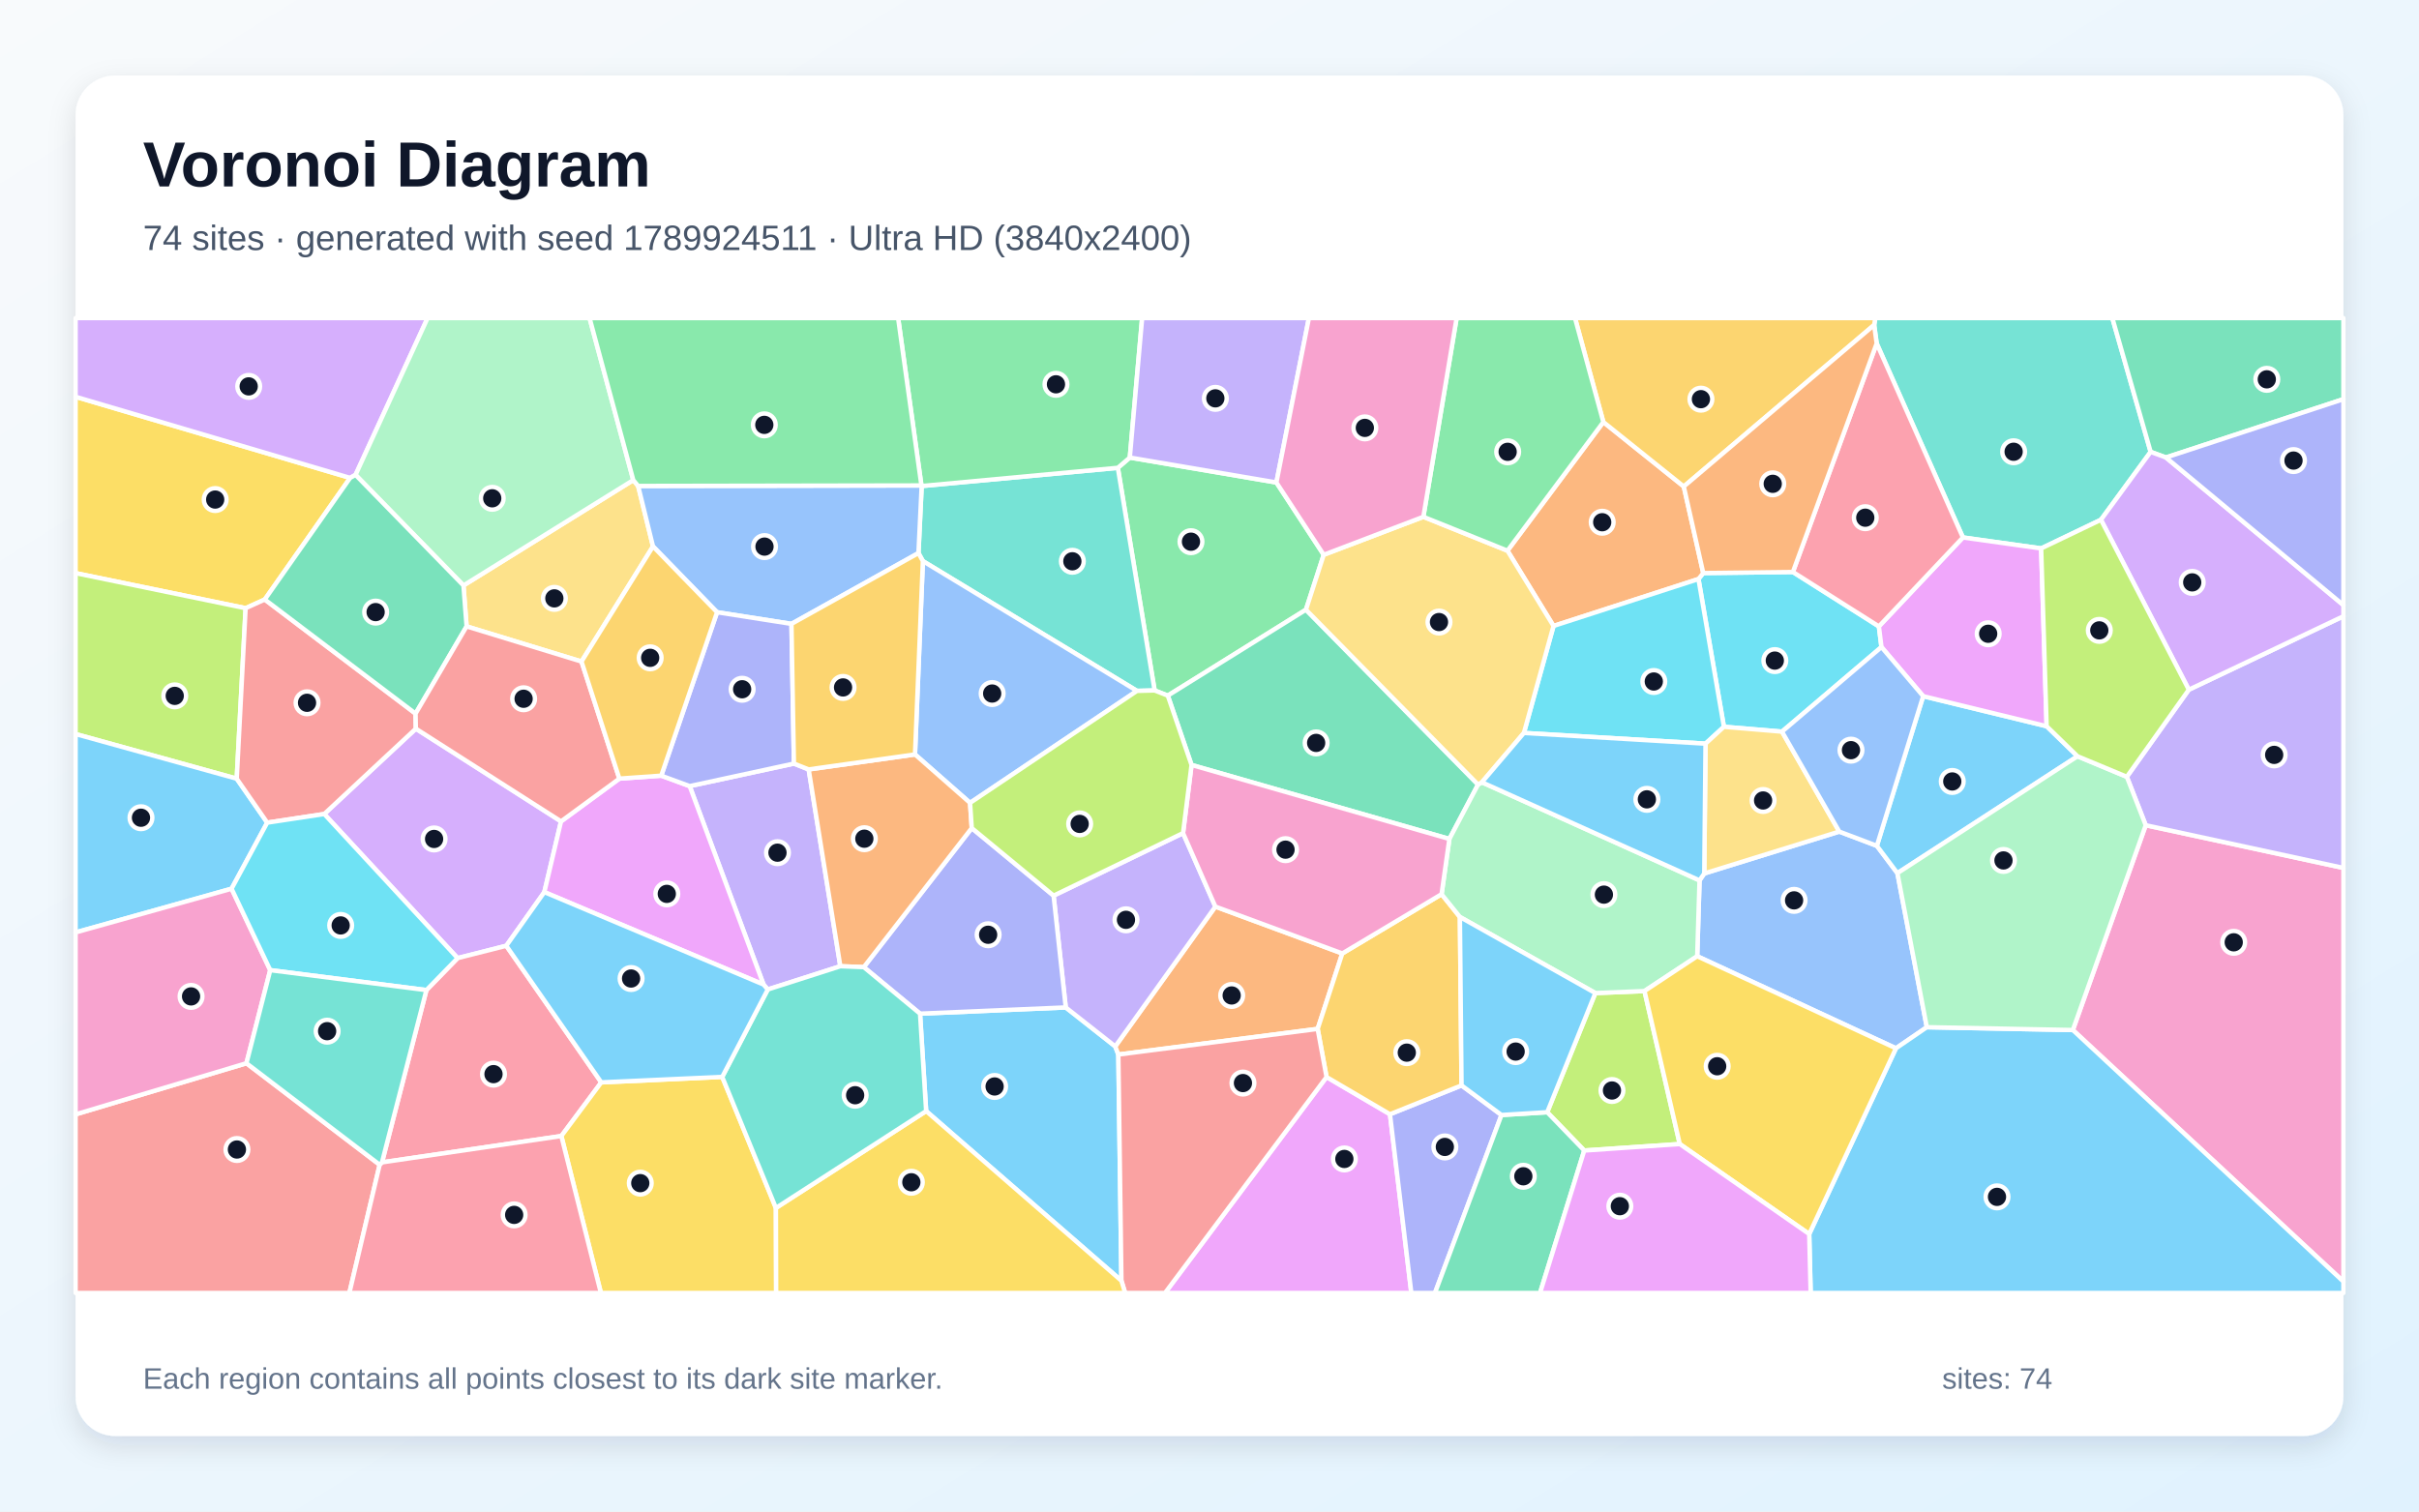
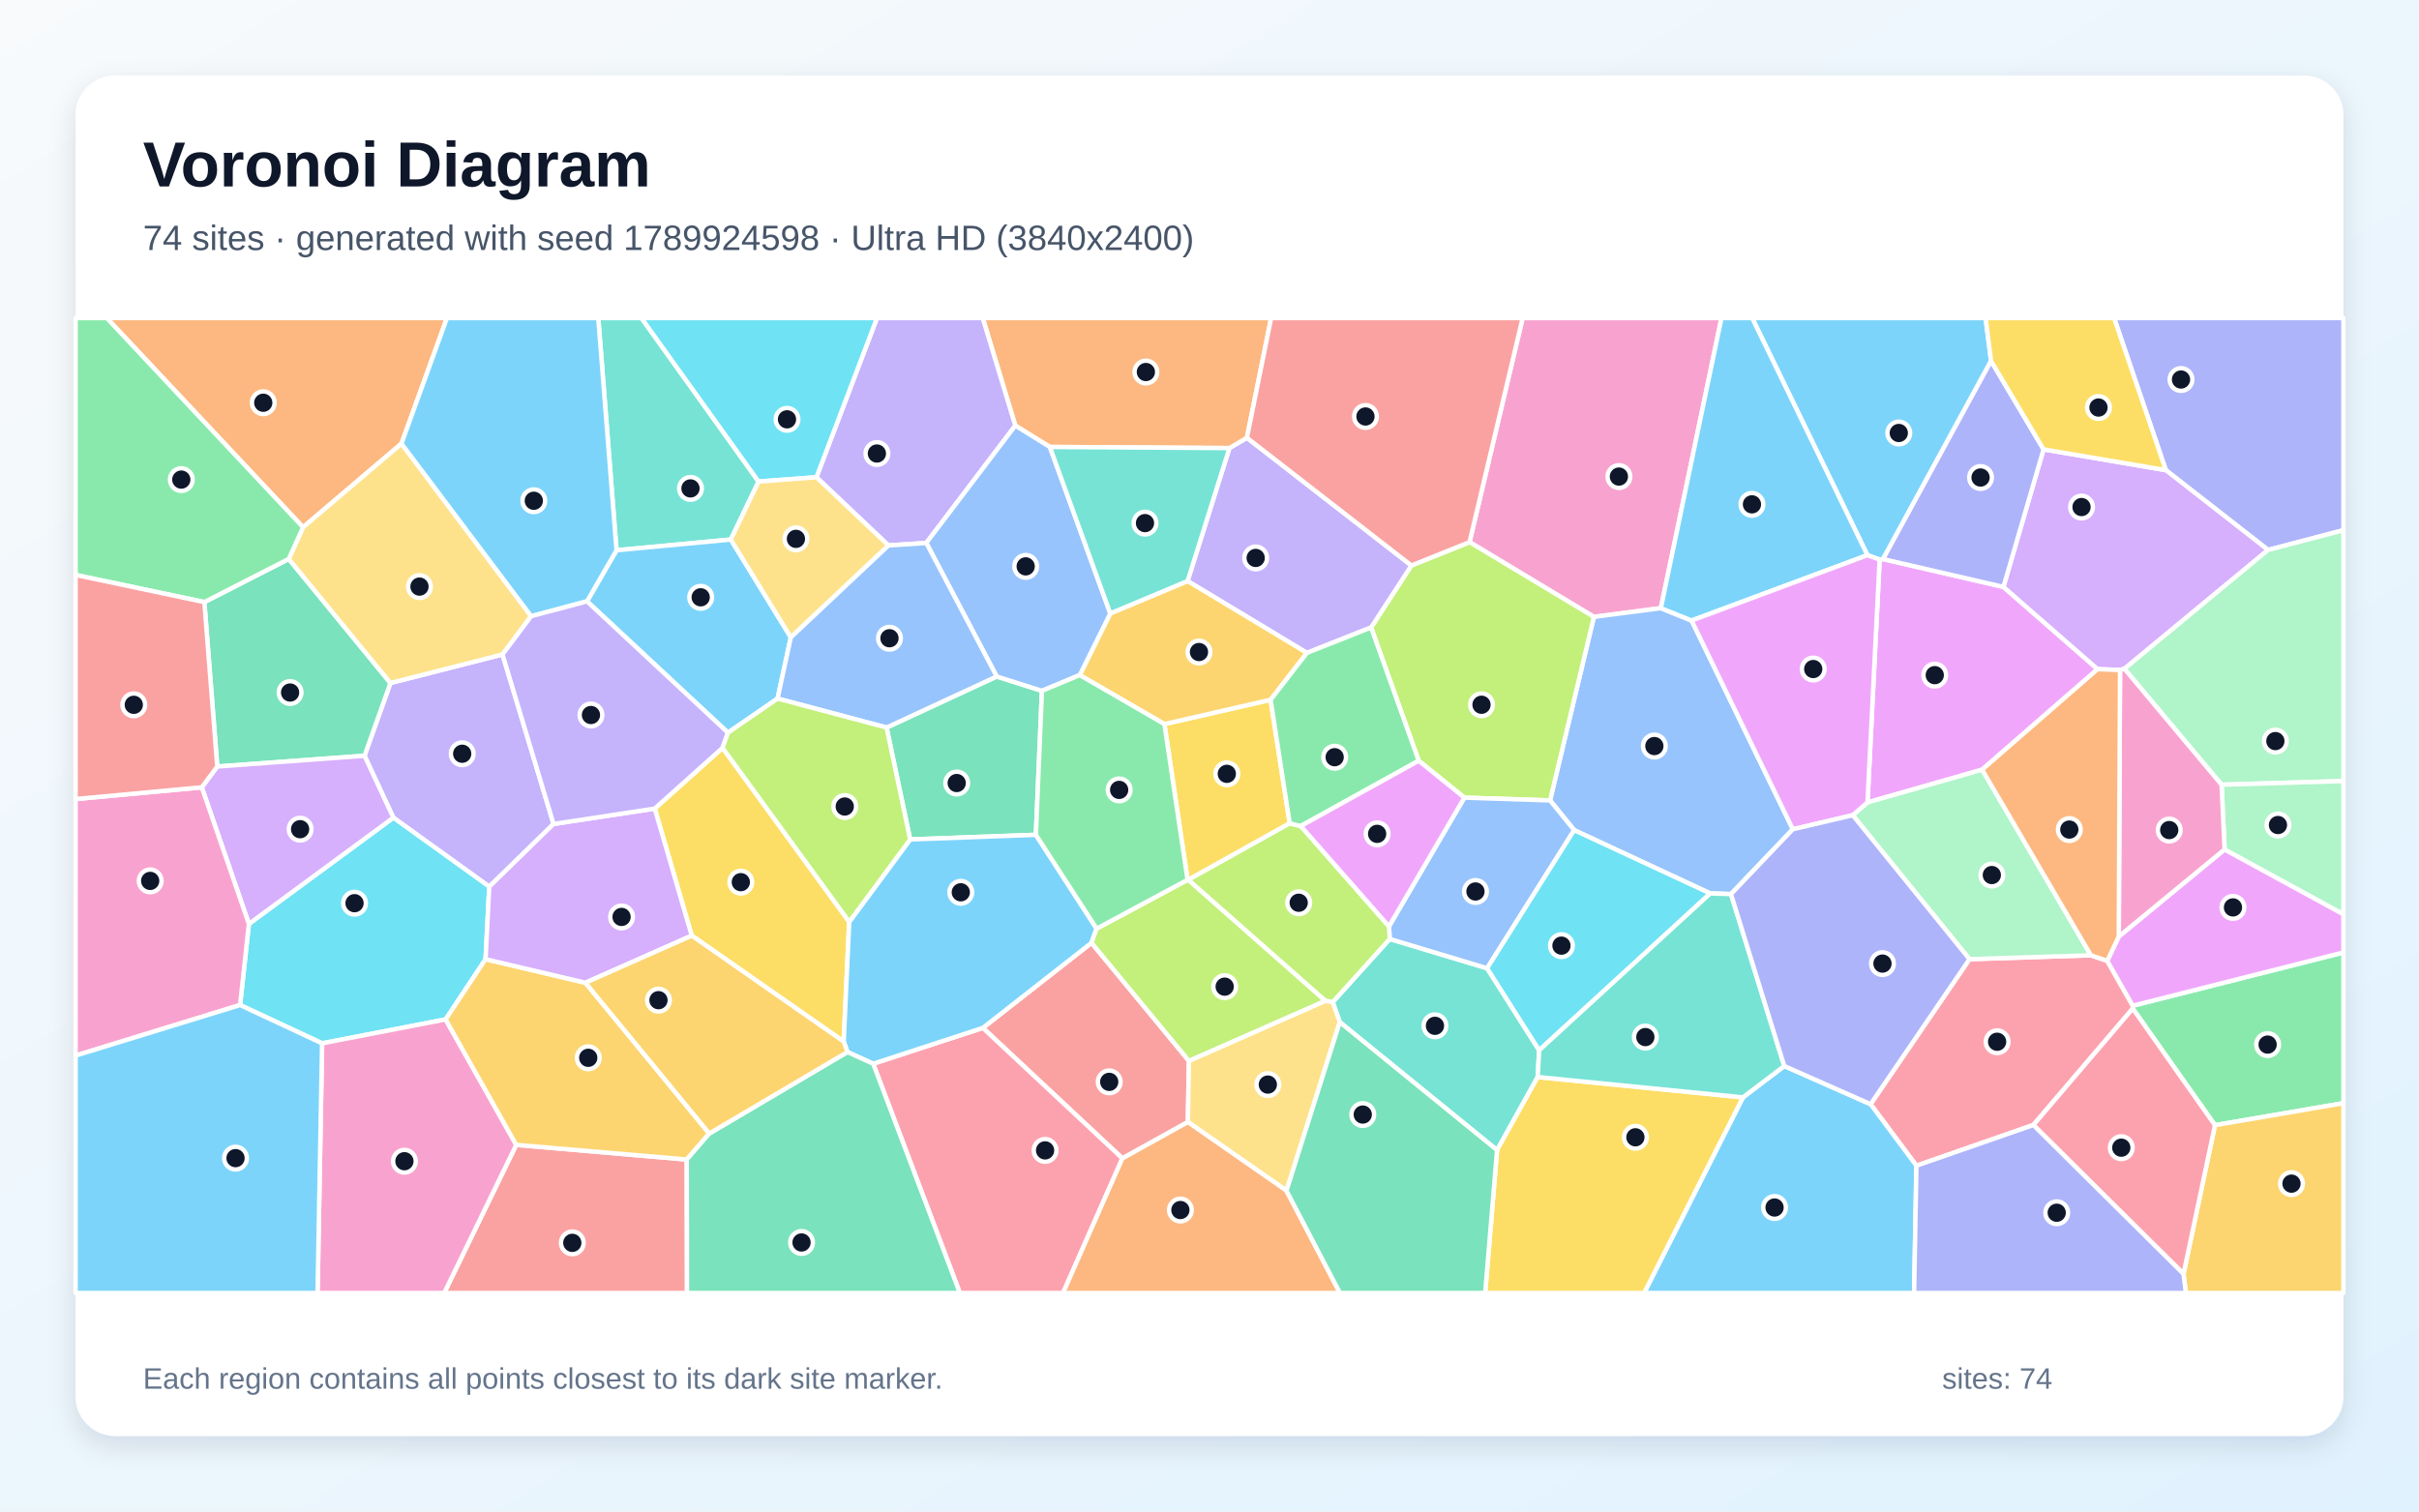
<svg xmlns="http://www.w3.org/2000/svg" width="3840" height="2400" viewBox="0 0 3840 2400" role="img" aria-labelledby="title description">
  <defs>
    <linearGradient id="background" x1="0" y1="0" x2="1" y2="1">
      <stop stop-color="#F8FAFC" />
      <stop offset="1" stop-color="#E0F2FE" />
    </linearGradient>
    <filter id="shadow" x="-5%" y="-5%" width="110%" height="110%">
      <feDropShadow dx="0" dy="15" stdDeviation="22" flood-color="#0F172A" flood-opacity=".12" />
    </filter>
  </defs>
  <rect width="3840" height="2400" fill="url(#background)" />
  <rect x="120" y="120" width="3600" height="2160" rx="63" fill="#FFFFFF" filter="url(#shadow)" />
  <g font-family="Arial, sans-serif">
    <text x="227" y="296" font-size="101" font-weight="700" fill="#0F172A">Voronoi Diagram</text>
-     <text x="227" y="397" font-size="56" fill="#475569">74 sites · generated with seed 1789924511 · Ultra HD (3840x2400)</text>
+     <text x="227" y="397" font-size="56" fill="#475569">74 sites · generated with seed 1789924598 · Ultra HD (3840x2400)</text>
  </g>
  <g stroke="#FFFFFF" stroke-width="7" stroke-linejoin="round">
-     <polygon points="1470.2,1764.2 1460.5,1609.5 1691.8,1599.6 1770.4,1661.5 1775.3,1674.4 1780.2,2033.6" fill="#38BDF8" fill-opacity="0.65" />
-     <polygon points="1218.8,1571.1 1212.1,1563.3 1094.8,1248.2 1260.3,1212.4 1283.7,1221.7 1334.0,1534.2" fill="#A78BFA" fill-opacity="0.65" />
-     <polygon points="3290.5,1635.5 3406.2,1310.3 3720.0,1378.1 3720.0,2034.9" fill="#F472B6" fill-opacity="0.65" />
-     <polygon points="1929.3,1439.5 2130.8,1513.9 2091.7,1633.7 1775.3,1674.4 1770.4,1661.5" fill="#FB923C" fill-opacity="0.65" />
-     <polygon points="555.8,758.8 420.3,951.9 389.9,965.7 120.0,910.0 120.0,630.0" fill="#FACC15" fill-opacity="0.65" />
-     <polygon points="2026.2,766.1 2101.3,880.9 2073.1,968.1 1853.8,1104.5 1832.9,1096.3 1774.5,742.8 1793.5,726.5" fill="#4ADE80" fill-opacity="0.65" />
-     <polygon points="1804.9,1097.0 1465.0,890.9 1458.0,878.2 1463.1,771.7 1774.5,742.8 1832.9,1096.3" fill="#2DD4BF" fill-opacity="0.65" />
-     <polygon points="3058.7,1631.0 3009.7,1664.5 2694.2,1518.3 2697.9,1397.9 2705.4,1386.9 2919.7,1320.4 2979.4,1343.0 3012.0,1386.4" fill="#60A5FA" fill-opacity="0.65" />
-     <polygon points="2105.8,1710.1 2206.5,1769.2 2240.4,2053.0 1849.3,2053.0" fill="#E879F9" fill-opacity="0.65" />
-     <polygon points="2346.3,1245.7 2300.8,1332.1 1891.5,1214.6 1853.8,1104.5 2073.1,968.1" fill="#34D399" fill-opacity="0.65" />
-     <polygon points="120.0,1769.4 391.2,1688.2 602.7,1849.4 554.6,2053.0 120.0,2053.0" fill="#F87171" fill-opacity="0.65" />
-     <polygon points="2206.5,1769.2 2320.1,1723.4 2383.5,1770.4 2277.9,2053.0 2240.4,2053.0" fill="#818CF8" fill-opacity="0.65" />
-     <polygon points="2288.4,1419.8 2317.5,1456.0 2320.1,1723.4 2206.5,1769.2 2105.8,1710.1 2091.7,1633.7 2130.8,1513.9" fill="#FBBF24" fill-opacity="0.65" />
-     <polygon points="2666.5,1816.5 2514.9,1826.8 2456.1,1766.0 2532.5,1576.8 2610.5,1573.6" fill="#A3E635" fill-opacity="0.65" />
-     <polygon points="890.6,1304.2 864.1,1416.5 803.7,1501.7 726.4,1521.3 514.7,1292.5 660.1,1157.0" fill="#C084FC" fill-opacity="0.65" />
-     <polygon points="606.4,1845.6 676.9,1572.1 726.4,1521.3 803.7,1501.7 954.5,1718.6 891.1,1803.8" fill="#FB7185" fill-opacity="0.65" />
-     <polygon points="2846.1,908.2 2982.6,994.6 2986.7,1027.4 2828.8,1161.7 2736.6,1154.0 2696.2,919.4 2703.8,909.9" fill="#22D3EE" fill-opacity="0.65" />
-     <polygon points="2610.5,1573.6 2532.5,1576.8 2317.5,1456.0 2288.4,1419.8 2300.8,1332.1 2346.3,1245.7 2352.4,1242.1 2697.9,1397.9 2694.2,1518.3" fill="#86EFAC" fill-opacity="0.65" />
-     <polygon points="923.1,1050.4 740.7,994.6 735.7,929.6 1005.3,762.3 1013.0,771.6 1036.6,867.6" fill="#FCD34D" fill-opacity="0.65" />
-     <polygon points="3297.9,1200.8 3012.0,1386.4 2979.4,1343.0 3052.9,1105.4 3248.9,1153.1" fill="#38BDF8" fill-opacity="0.65" />
-     <polygon points="2872.0,1959.4 3009.7,1664.5 3058.7,1631.0 3290.5,1635.5 3720.0,2034.9 3720.0,2053.0 2874.3,2053.0" fill="#38BDF8" fill-opacity="0.65" />
-     <polygon points="1672.5,1422.1 1878.0,1322.8 1929.3,1439.5 1770.4,1661.5 1691.8,1599.6" fill="#A78BFA" fill-opacity="0.65" />
-     <polygon points="1878.0,1322.8 1891.5,1214.6 2300.8,1332.1 2288.4,1419.8 2130.8,1513.9 1929.3,1439.5" fill="#F472B6" fill-opacity="0.65" />
-     <polygon points="2545.2,670.1 2672.9,772.5 2703.8,909.9 2696.2,919.4 2466.1,993.9 2393.0,874.4" fill="#FB923C" fill-opacity="0.65" />
-     <polygon points="891.1,1803.8 954.5,1718.6 1146.5,1709.9 1231.7,1918.0 1232.1,2053.0 953.9,2053.0" fill="#FACC15" fill-opacity="0.65" />
-     <polygon points="1793.5,726.5 1774.5,742.8 1463.1,771.7 1462.7,770.8 1425.7,505.0 1813.1,505.0" fill="#4ADE80" fill-opacity="0.65" />
-     <polygon points="3414.0,717.5 3335.1,825.3 3240.2,870.8 3116.0,853.4 2979.1,545.3 2975.1,516.0 2977.0,505.0 3353.2,505.0" fill="#2DD4BF" fill-opacity="0.65" />
-     <polygon points="1465.0,890.9 1804.9,1097.0 1539.9,1274.8 1452.5,1197.9" fill="#60A5FA" fill-opacity="0.65" />
-     <polygon points="864.1,1416.5 890.6,1304.2 983.2,1236.3 1049.7,1231.6 1094.8,1248.2 1212.1,1563.3" fill="#E879F9" fill-opacity="0.65" />
-     <polygon points="2383.5,1770.4 2456.1,1766.0 2514.9,1826.8 2444.7,2053.0 2277.9,2053.0" fill="#34D399" fill-opacity="0.65" />
-     <polygon points="1780.2,2033.6 1775.3,1674.4 2091.7,1633.7 2105.8,1710.1 1849.3,2053.0 1786.1,2053.0" fill="#F87171" fill-opacity="0.65" />
-     <polygon points="1371.2,1535.6 1542.6,1314.8 1672.5,1422.1 1691.8,1599.6 1460.5,1609.5" fill="#818CF8" fill-opacity="0.65" />
-     <polygon points="2975.1,516.0 2672.9,772.5 2545.2,670.1 2500.2,505.0 2977.0,505.0" fill="#FBBF24" fill-opacity="0.65" />
-     <polygon points="375.8,1236.4 120.0,1165.5 120.0,910.0 389.9,965.7" fill="#A3E635" fill-opacity="0.65" />
-     <polygon points="564.4,754.0 555.8,758.8 120.0,630.0 120.0,505.0 678.8,505.0" fill="#C084FC" fill-opacity="0.65" />
-     <polygon points="602.7,1849.4 606.4,1845.6 891.1,1803.8 953.9,2053.0 554.6,2053.0" fill="#FB7185" fill-opacity="0.65" />
-     <polygon points="2419.1,1163.8 2466.1,993.9 2696.2,919.4 2736.6,1154.0 2707.4,1180.8" fill="#22D3EE" fill-opacity="0.65" />
-     <polygon points="1005.3,762.3 735.7,929.6 564.4,754.0 678.8,505.0 935.9,505.0" fill="#86EFAC" fill-opacity="0.65" />
-     <polygon points="2259.5,820.6 2393.0,874.4 2466.1,993.9 2419.1,1163.8 2352.4,1242.1 2346.3,1245.7 2073.1,968.1 2101.3,880.9" fill="#FCD34D" fill-opacity="0.65" />
-     <polygon points="375.8,1236.4 424.2,1306.2 367.6,1411.1 120.0,1480.5 120.0,1165.5" fill="#38BDF8" fill-opacity="0.65" />
-     <polygon points="2532.5,1576.8 2456.1,1766.0 2383.5,1770.4 2320.1,1723.4 2317.5,1456.0" fill="#38BDF8" fill-opacity="0.65" />
-     <polygon points="3406.2,1310.3 3376.2,1233.4 3474.6,1095.1 3720.0,978.5 3720.0,1378.1" fill="#A78BFA" fill-opacity="0.65" />
-     <polygon points="367.6,1411.1 429.0,1540.4 391.2,1688.2 120.0,1769.4 120.0,1480.5" fill="#F472B6" fill-opacity="0.65" />
-     <polygon points="1542.6,1314.8 1371.2,1535.6 1334.0,1534.2 1283.7,1221.7 1452.5,1197.9 1539.9,1274.8" fill="#FB923C" fill-opacity="0.65" />
-     <polygon points="1231.7,1918.0 1470.2,1764.2 1780.2,2033.6 1786.1,2053.0 1232.1,2053.0" fill="#FACC15" fill-opacity="0.65" />
-     <polygon points="2545.2,670.1 2393.0,874.4 2259.5,820.6 2312.3,505.0 2500.2,505.0" fill="#4ADE80" fill-opacity="0.65" />
-     <polygon points="1231.7,1918.0 1146.5,1709.9 1218.8,1571.1 1334.0,1534.2 1371.2,1535.6 1460.5,1609.5 1470.2,1764.2" fill="#2DD4BF" fill-opacity="0.65" />
-     <polygon points="1462.7,770.8 1463.1,771.7 1458.0,878.2 1256.4,990.6 1138.3,972.1 1036.6,867.6 1013.0,771.6" fill="#60A5FA" fill-opacity="0.65" />
-     <polygon points="3248.9,1153.1 3052.9,1105.4 2986.7,1027.4 2982.6,994.6 3116.0,853.4 3240.2,870.8" fill="#E879F9" fill-opacity="0.65" />
-     <polygon points="3438.3,726.4 3414.0,717.5 3353.2,505.0 3720.0,505.0 3720.0,633.8" fill="#34D399" fill-opacity="0.65" />
-     <polygon points="659.7,1133.1 660.1,1157.0 514.7,1292.5 424.2,1306.2 375.8,1236.4 389.9,965.7 420.3,951.9" fill="#F87171" fill-opacity="0.65" />
-     <polygon points="1049.7,1231.6 1138.3,972.1 1256.4,990.6 1260.3,1212.4 1094.8,1248.2" fill="#818CF8" fill-opacity="0.65" />
-     <polygon points="1256.4,990.6 1458.0,878.2 1465.0,890.9 1452.5,1197.9 1283.7,1221.7 1260.3,1212.4" fill="#FBBF24" fill-opacity="0.65" />
-     <polygon points="1542.6,1314.8 1539.9,1274.8 1804.9,1097.0 1832.9,1096.3 1853.8,1104.5 1891.5,1214.6 1878.0,1322.8 1672.5,1422.1" fill="#A3E635" fill-opacity="0.65" />
-     <polygon points="3474.6,1095.1 3335.1,825.3 3414.0,717.5 3438.3,726.4 3720.0,960.8 3720.0,978.5" fill="#C084FC" fill-opacity="0.65" />
-     <polygon points="2979.1,545.3 3116.0,853.4 2982.6,994.6 2846.1,908.2" fill="#FB7185" fill-opacity="0.65" />
-     <polygon points="676.9,1572.1 429.0,1540.4 367.6,1411.1 424.2,1306.2 514.7,1292.5 726.4,1521.3" fill="#22D3EE" fill-opacity="0.65" />
-     <polygon points="3058.7,1631.0 3012.0,1386.4 3297.9,1200.8 3376.2,1233.4 3406.2,1310.3 3290.5,1635.5" fill="#86EFAC" fill-opacity="0.65" />
-     <polygon points="2919.7,1320.4 2705.4,1386.9 2707.4,1180.8 2736.6,1154.0 2828.8,1161.7" fill="#FCD34D" fill-opacity="0.65" />
-     <polygon points="1146.5,1709.9 954.5,1718.6 803.7,1501.7 864.1,1416.5 1212.1,1563.3 1218.8,1571.1" fill="#38BDF8" fill-opacity="0.65" />
-     <polygon points="2419.1,1163.8 2707.4,1180.8 2705.4,1386.9 2697.9,1397.9 2352.4,1242.1" fill="#38BDF8" fill-opacity="0.65" />
-     <polygon points="2026.2,766.1 1793.5,726.5 1813.1,505.0 2077.8,505.0" fill="#A78BFA" fill-opacity="0.65" />
-     <polygon points="2259.5,820.6 2101.3,880.9 2026.2,766.1 2077.8,505.0 2312.3,505.0" fill="#F472B6" fill-opacity="0.65" />
-     <polygon points="2975.1,516.0 2979.1,545.3 2846.1,908.2 2703.8,909.9 2672.9,772.5" fill="#FB923C" fill-opacity="0.65" />
-     <polygon points="2666.5,1816.5 2610.5,1573.6 2694.2,1518.3 3009.7,1664.5 2872.0,1959.4" fill="#FACC15" fill-opacity="0.65" />
-     <polygon points="1462.7,770.8 1013.0,771.6 1005.3,762.3 935.9,505.0 1425.7,505.0" fill="#4ADE80" fill-opacity="0.65" />
-     <polygon points="676.9,1572.1 606.4,1845.6 602.7,1849.4 391.2,1688.2 429.0,1540.4" fill="#2DD4BF" fill-opacity="0.65" />
-     <polygon points="3052.9,1105.4 2979.4,1343.0 2919.7,1320.4 2828.8,1161.7 2986.7,1027.4" fill="#60A5FA" fill-opacity="0.65" />
-     <polygon points="2514.9,1826.8 2666.5,1816.5 2872.0,1959.4 2874.3,2053.0 2444.7,2053.0" fill="#E879F9" fill-opacity="0.65" />
-     <polygon points="564.4,754.0 735.7,929.6 740.7,994.6 659.7,1133.1 420.3,951.9 555.8,758.8" fill="#34D399" fill-opacity="0.65" />
-     <polygon points="983.2,1236.3 890.6,1304.2 660.1,1157.0 659.7,1133.1 740.7,994.6 923.1,1050.4" fill="#F87171" fill-opacity="0.65" />
-     <polygon points="3438.3,726.4 3720.0,633.8 3720.0,960.8" fill="#818CF8" fill-opacity="0.65" />
-     <polygon points="923.1,1050.4 1036.6,867.6 1138.3,972.1 1049.7,1231.6 983.2,1236.3" fill="#FBBF24" fill-opacity="0.65" />
-     <polygon points="3474.6,1095.1 3376.2,1233.4 3297.9,1200.8 3248.9,1153.1 3240.2,870.8 3335.1,825.3" fill="#A3E635" fill-opacity="0.65" />
+     <polygon points="3160.7,573.1 2989.2,887.7 2983.8,888.5 2964.4,881.5 2781.5,505.0 3152.0,505.0" fill="#38BDF8" fill-opacity="0.65" />
+     <polygon points="878.7,1308.3 776.7,1407.9 624.4,1298.3 578.6,1200.0 619.8,1084.5 797.7,1039.1" fill="#A78BFA" fill-opacity="0.65" />
+     <polygon points="2636.5,965.6 2530.2,979.5 2332.8,860.8 2417.1,505.0 2732.7,505.0" fill="#F472B6" fill-opacity="0.65" />
+     <polygon points="637.3,704.4 481.1,837.2 169.5,505.0 709.5,505.0" fill="#FB923C" fill-opacity="0.65" />
+     <polygon points="1348.1,1463.7 1339.3,1653.8 1098.1,1485.6 1039.3,1283.9 1147.0,1187.4" fill="#FACC15" fill-opacity="0.65" />
+     <polygon points="3516.1,1786.6 3385.6,1601.4 3385.6,1596.9 3720.0,1512.3 3720.0,1751.6" fill="#4ADE80" fill-opacity="0.65" />
+     <polygon points="2441.0,1710.1 2376.5,1826.2 2126.8,1623.0 2115.6,1591.1 2206.1,1490.9 2360.7,1537.4 2443.3,1667.6" fill="#2DD4BF" fill-opacity="0.65" />
+     <polygon points="2846.0,1316.7 2747.8,1419.6 2714.9,1418.6 2498.9,1318.1 2460.6,1270.9 2530.2,979.5 2636.5,965.6 2685.3,985.3" fill="#60A5FA" fill-opacity="0.65" />
+     <polygon points="3146.5,1222.1 2964.5,1274.1 2983.8,888.5 2989.2,887.7 3180.3,931.9 3329.8,1062.5" fill="#E879F9" fill-opacity="0.65" />
+     <polygon points="344.9,1217.1 324.4,956.0 458.4,887.5 619.8,1084.5 578.6,1200.0" fill="#34D399" fill-opacity="0.65" />
+     <polygon points="819.5,1817.8 1090.2,1841.1 1090.6,2053.0 705.1,2053.0" fill="#F87171" fill-opacity="0.65" />
+     <polygon points="3600.4,873.2 3438.1,746.5 3356.0,505.0 3720.0,505.0 3720.0,841.9" fill="#818CF8" fill-opacity="0.65" />
+     <polygon points="3466.2,2022.8 3516.1,1786.6 3720.0,1751.6 3720.0,2053.0 3469.9,2053.0" fill="#FBBF24" fill-opacity="0.65" />
+     <polygon points="2460.6,1270.9 2324.6,1266.5 2252.1,1207.9 2176.5,996.3 2240.5,897.9 2332.8,860.8 2530.2,979.5" fill="#A3E635" fill-opacity="0.65" />
+     <polygon points="3372.4,1061.9 3365.4,1063.8 3329.8,1062.5 3180.3,931.9 3244.0,713.5 3438.1,746.5 3600.4,873.2" fill="#C084FC" fill-opacity="0.65" />
+     <polygon points="3227.8,1786.3 3042.2,1850.9 2969.4,1753.2 3126.4,1523.0 3319.2,1516.8 3345.1,1525.6 3385.6,1596.9 3385.6,1601.4" fill="#FB7185" fill-opacity="0.65" />
+     <polygon points="770.8,1523.0 707.4,1618.6 511.3,1656.6 381.1,1595.8 395.1,1467.0 624.4,1298.3 776.7,1407.9" fill="#22D3EE" fill-opacity="0.65" />
+     <polygon points="3319.2,1516.8 3126.4,1523.0 2941.1,1294.4 2964.5,1274.1 3146.5,1222.1" fill="#86EFAC" fill-opacity="0.65" />
+     <polygon points="843.2,978.4 797.7,1039.1 619.8,1084.5 458.4,887.5 481.1,837.2 637.3,704.4" fill="#FCD34D" fill-opacity="0.65" />
+     <polygon points="2766.8,1742.4 2832.4,1692.6 2969.4,1753.2 3042.2,1850.9 3038.5,2053.0 2609.9,2053.0" fill="#38BDF8" fill-opacity="0.65" />
+     <polygon points="2685.3,985.3 2636.5,965.6 2732.7,505.0 2781.5,505.0 2964.4,881.5" fill="#38BDF8" fill-opacity="0.65" />
+     <polygon points="2240.5,897.9 2176.5,996.3 2074.6,1036.7 1885.2,922.6 1951.6,711.5 1979.4,695.1" fill="#A78BFA" fill-opacity="0.65" />
+     <polygon points="511.3,1656.6 707.4,1618.6 819.5,1817.8 705.1,2053.0 504.1,2053.0" fill="#F472B6" fill-opacity="0.65" />
+     <polygon points="1979.4,695.1 1951.6,711.5 1666.6,709.7 1611.7,675.8 1560.0,505.0 2017.8,505.0" fill="#FB923C" fill-opacity="0.65" />
+     <polygon points="2047.3,1307.3 1886.2,1397.1 1885.2,1397.0 1848.4,1149.7 2017.0,1111.1" fill="#FACC15" fill-opacity="0.65" />
+     <polygon points="481.1,837.2 458.4,887.5 324.4,956.0 120.0,912.9 120.0,505.0 169.5,505.0" fill="#4ADE80" fill-opacity="0.65" />
+     <polygon points="1204.2,764.6 1160.1,856.7 978.7,873.7 949.7,505.0 1018.3,505.0" fill="#2DD4BF" fill-opacity="0.65" />
+     <polygon points="2204.9,1470.9 2324.6,1266.5 2460.6,1270.9 2498.9,1318.1 2360.7,1537.4 2206.1,1490.9" fill="#60A5FA" fill-opacity="0.65" />
+     <polygon points="3385.6,1596.9 3345.1,1525.6 3363.4,1487.0 3531.4,1348.7 3720.0,1451.5 3720.0,1512.3" fill="#E879F9" fill-opacity="0.65" />
+     <polygon points="1407.4,1155.2 1582.2,1074.1 1654.0,1096.9 1644.4,1325.5 1444.8,1332.9" fill="#34D399" fill-opacity="0.65" />
+     <polygon points="1887.3,1684.4 1885.7,1781.6 1781.7,1839.3 1560.2,1632.1 1732.7,1497.0" fill="#F87171" fill-opacity="0.65" />
+     <polygon points="3244.0,713.5 3180.3,931.9 2989.2,887.7 3160.7,573.1" fill="#818CF8" fill-opacity="0.65" />
+     <polygon points="1714.0,1071.9 1762.5,974.0 1885.2,922.6 2074.6,1036.7 2017.0,1111.1 1848.4,1149.7" fill="#FBBF24" fill-opacity="0.65" />
+     <polygon points="2103.8,1589.1 1886.2,1397.1 2047.3,1307.3 2064.9,1311.6 2204.9,1470.9 2206.1,1490.9 2115.6,1591.1" fill="#A3E635" fill-opacity="0.65" />
+     <polygon points="395.1,1467.0 320.3,1250.1 344.9,1217.1 578.6,1200.0 624.4,1298.3" fill="#C084FC" fill-opacity="0.65" />
+     <polygon points="1386.1,1689.0 1560.2,1632.1 1781.7,1839.3 1687.5,2053.0 1523.7,2053.0" fill="#FB7185" fill-opacity="0.65" />
+     <polygon points="2443.3,1667.6 2360.7,1537.4 2498.9,1318.1 2714.9,1418.6" fill="#22D3EE" fill-opacity="0.65" />
+     <polygon points="3526.6,1246.0 3372.4,1061.9 3600.4,873.2 3720.0,841.9 3720.0,1240.2" fill="#86EFAC" fill-opacity="0.65" />
+     <polygon points="2042.2,1890.6 1885.7,1781.6 1887.3,1684.4 2103.8,1589.1 2115.6,1591.1 2126.8,1623.0" fill="#FCD34D" fill-opacity="0.65" />
+     <polygon points="1740.8,1474.5 1732.7,1497.0 1560.2,1632.1 1386.1,1689.0 1345.2,1670.4 1339.3,1653.8 1348.1,1463.7 1444.8,1332.9 1644.4,1325.5" fill="#38BDF8" fill-opacity="0.65" />
+     <polygon points="1155.6,1163.4 931.8,954.8 978.7,873.7 1160.1,856.7 1255.4,1012.0 1234.3,1109.2" fill="#38BDF8" fill-opacity="0.65" />
+     <polygon points="1611.7,675.8 1470.4,862.1 1410.4,866.1 1296.0,757.8 1392.1,505.0 1560.0,505.0" fill="#A78BFA" fill-opacity="0.65" />
+     <polygon points="120.0,1676.1 120.0,1268.7 320.3,1250.1 395.1,1467.0 381.1,1595.8" fill="#F472B6" fill-opacity="0.65" />
+     <polygon points="1781.7,1839.3 1885.7,1781.6 2042.2,1890.6 2127.1,2053.0 1687.5,2053.0" fill="#FB923C" fill-opacity="0.65" />
+     <polygon points="2376.5,1826.2 2441.0,1710.1 2766.8,1742.4 2609.9,2053.0 2357.6,2053.0" fill="#FACC15" fill-opacity="0.65" />
+     <polygon points="2064.9,1311.6 2047.3,1307.3 2017.0,1111.1 2074.6,1036.7 2176.5,996.3 2252.1,1207.9" fill="#4ADE80" fill-opacity="0.65" />
+     <polygon points="2832.4,1692.6 2766.8,1742.4 2441.0,1710.1 2443.3,1667.6 2714.9,1418.6 2747.8,1419.6" fill="#2DD4BF" fill-opacity="0.65" />
+     <polygon points="1762.5,974.0 1714.0,1071.9 1654.0,1096.9 1582.2,1074.1 1470.4,862.1 1611.7,675.8 1666.6,709.7" fill="#60A5FA" fill-opacity="0.65" />
+     <polygon points="2964.5,1274.1 2941.1,1294.4 2846.0,1316.7 2685.3,985.3 2964.4,881.5 2983.8,888.5" fill="#E879F9" fill-opacity="0.65" />
+     <polygon points="2042.2,1890.6 2126.8,1623.0 2376.5,1826.2 2357.6,2053.0 2127.1,2053.0" fill="#34D399" fill-opacity="0.65" />
+     <polygon points="2240.5,897.9 1979.4,695.1 2017.8,505.0 2417.1,505.0 2332.8,860.8" fill="#F87171" fill-opacity="0.65" />
+     <polygon points="2832.4,1692.6 2747.8,1419.6 2846.0,1316.7 2941.1,1294.4 3126.4,1523.0 2969.4,1753.2" fill="#818CF8" fill-opacity="0.65" />
+     <polygon points="1125.9,1799.8 1090.2,1841.1 819.5,1817.8 707.4,1618.6 770.8,1523.0 929.3,1560.4" fill="#FBBF24" fill-opacity="0.65" />
+     <polygon points="1887.3,1684.4 1732.7,1497.0 1740.8,1474.5 1885.2,1397.0 1886.2,1397.1 2103.8,1589.1" fill="#A3E635" fill-opacity="0.65" />
+     <polygon points="929.3,1560.4 770.8,1523.0 776.7,1407.9 878.7,1308.3 1039.3,1283.9 1098.1,1485.6" fill="#C084FC" fill-opacity="0.65" />
+     <polygon points="3227.8,1786.3 3385.6,1601.4 3516.1,1786.6 3466.2,2022.8" fill="#FB7185" fill-opacity="0.65" />
+     <polygon points="1296.0,757.8 1204.2,764.6 1018.3,505.0 1392.1,505.0" fill="#22D3EE" fill-opacity="0.65" />
+     <polygon points="3531.4,1348.7 3526.6,1246.0 3720.0,1240.2 3720.0,1451.5" fill="#86EFAC" fill-opacity="0.65" />
+     <polygon points="1296.0,757.8 1410.4,866.1 1255.4,1012.0 1160.1,856.7 1204.2,764.6" fill="#FCD34D" fill-opacity="0.65" />
+     <polygon points="978.7,873.7 931.8,954.8 843.2,978.4 637.3,704.4 709.5,505.0 949.7,505.0" fill="#38BDF8" fill-opacity="0.65" />
+     <polygon points="120.0,1676.1 381.1,1595.8 511.3,1656.6 504.1,2053.0 120.0,2053.0" fill="#38BDF8" fill-opacity="0.65" />
+     <polygon points="931.8,954.8 1155.6,1163.4 1147.0,1187.4 1039.3,1283.9 878.7,1308.3 797.7,1039.1 843.2,978.4" fill="#A78BFA" fill-opacity="0.65" />
+     <polygon points="3526.6,1246.0 3531.4,1348.7 3363.4,1487.0 3365.4,1063.8 3372.4,1061.9" fill="#F472B6" fill-opacity="0.65" />
+     <polygon points="3363.4,1487.0 3345.1,1525.6 3319.2,1516.8 3146.5,1222.1 3329.8,1062.5 3365.4,1063.8" fill="#FB923C" fill-opacity="0.65" />
+     <polygon points="3438.1,746.5 3244.0,713.5 3160.7,573.1 3152.0,505.0 3356.0,505.0" fill="#FACC15" fill-opacity="0.65" />
+     <polygon points="1740.8,1474.5 1644.4,1325.5 1654.0,1096.9 1714.0,1071.9 1848.4,1149.7 1885.2,1397.0" fill="#4ADE80" fill-opacity="0.65" />
+     <polygon points="1762.5,974.0 1666.6,709.7 1951.6,711.5 1885.2,922.6" fill="#2DD4BF" fill-opacity="0.65" />
+     <polygon points="1234.3,1109.2 1255.4,1012.0 1410.4,866.1 1470.4,862.1 1582.2,1074.1 1407.4,1155.2" fill="#60A5FA" fill-opacity="0.65" />
+     <polygon points="2064.9,1311.6 2252.1,1207.9 2324.6,1266.5 2204.9,1470.9" fill="#E879F9" fill-opacity="0.65" />
+     <polygon points="1090.2,1841.1 1125.9,1799.8 1345.2,1670.4 1386.1,1689.0 1523.7,2053.0 1090.6,2053.0" fill="#34D399" fill-opacity="0.65" />
+     <polygon points="320.3,1250.1 120.0,1268.7 120.0,912.9 324.4,956.0 344.9,1217.1" fill="#F87171" fill-opacity="0.65" />
+     <polygon points="3042.2,1850.9 3227.8,1786.3 3466.2,2022.8 3469.9,2053.0 3038.5,2053.0" fill="#818CF8" fill-opacity="0.65" />
+     <polygon points="1345.2,1670.4 1125.9,1799.8 929.3,1560.4 1098.1,1485.6 1339.3,1653.8" fill="#FBBF24" fill-opacity="0.65" />
+     <polygon points="1155.6,1163.4 1234.3,1109.2 1407.4,1155.2 1444.8,1332.9 1348.1,1463.7 1147.0,1187.4" fill="#A3E635" fill-opacity="0.65" />
  </g>
  <g>
-     <circle cx="1578.9" cy="1725.1" r="18" fill="#0F172A" stroke="#FFFFFF" stroke-width="7" />
-     <circle cx="1234.2" cy="1353.9" r="18" fill="#0F172A" stroke="#FFFFFF" stroke-width="7" />
-     <circle cx="3545.9" cy="1496.2" r="18" fill="#0F172A" stroke="#FFFFFF" stroke-width="7" />
-     <circle cx="1955.2" cy="1580.6" r="18" fill="#0F172A" stroke="#FFFFFF" stroke-width="7" />
-     <circle cx="341.6" cy="793.2" r="18" fill="#0F172A" stroke="#FFFFFF" stroke-width="7" />
-     <circle cx="1890.6" cy="860.1" r="18" fill="#0F172A" stroke="#FFFFFF" stroke-width="7" />
-     <circle cx="1702.3" cy="891.2" r="18" fill="#0F172A" stroke="#FFFFFF" stroke-width="7" />
-     <circle cx="2848.0" cy="1429.6" r="18" fill="#0F172A" stroke="#FFFFFF" stroke-width="7" />
-     <circle cx="2134.1" cy="1840.2" r="18" fill="#0F172A" stroke="#FFFFFF" stroke-width="7" />
-     <circle cx="2089.3" cy="1179.6" r="18" fill="#0F172A" stroke="#FFFFFF" stroke-width="7" />
-     <circle cx="376.1" cy="1825.2" r="18" fill="#0F172A" stroke="#FFFFFF" stroke-width="7" />
-     <circle cx="2293.6" cy="1821.1" r="18" fill="#0F172A" stroke="#FFFFFF" stroke-width="7" />
-     <circle cx="2233.2" cy="1671.4" r="18" fill="#0F172A" stroke="#FFFFFF" stroke-width="7" />
-     <circle cx="2558.9" cy="1731.5" r="18" fill="#0F172A" stroke="#FFFFFF" stroke-width="7" />
-     <circle cx="689.1" cy="1332.1" r="18" fill="#0F172A" stroke="#FFFFFF" stroke-width="7" />
-     <circle cx="783.4" cy="1705.5" r="18" fill="#0F172A" stroke="#FFFFFF" stroke-width="7" />
-     <circle cx="2817.4" cy="1048.9" r="18" fill="#0F172A" stroke="#FFFFFF" stroke-width="7" />
-     <circle cx="2546.1" cy="1420.5" r="18" fill="#0F172A" stroke="#FFFFFF" stroke-width="7" />
-     <circle cx="880.0" cy="950.1" r="18" fill="#0F172A" stroke="#FFFFFF" stroke-width="7" />
-     <circle cx="3099.1" cy="1240.8" r="18" fill="#0F172A" stroke="#FFFFFF" stroke-width="7" />
-     <circle cx="3170.1" cy="1900.4" r="18" fill="#0F172A" stroke="#FFFFFF" stroke-width="7" />
-     <circle cx="1787.4" cy="1460.5" r="18" fill="#0F172A" stroke="#FFFFFF" stroke-width="7" />
-     <circle cx="2040.7" cy="1349.1" r="18" fill="#0F172A" stroke="#FFFFFF" stroke-width="7" />
-     <circle cx="2543.4" cy="829.2" r="18" fill="#0F172A" stroke="#FFFFFF" stroke-width="7" />
-     <circle cx="1016.4" cy="1878.6" r="18" fill="#0F172A" stroke="#FFFFFF" stroke-width="7" />
-     <circle cx="1676.3" cy="610.2" r="18" fill="#0F172A" stroke="#FFFFFF" stroke-width="7" />
-     <circle cx="3196.5" cy="717.3" r="18" fill="#0F172A" stroke="#FFFFFF" stroke-width="7" />
-     <circle cx="1575.0" cy="1101.2" r="18" fill="#0F172A" stroke="#FFFFFF" stroke-width="7" />
-     <circle cx="1058.5" cy="1419.3" r="18" fill="#0F172A" stroke="#FFFFFF" stroke-width="7" />
-     <circle cx="2418.2" cy="1867.7" r="18" fill="#0F172A" stroke="#FFFFFF" stroke-width="7" />
-     <circle cx="1973.1" cy="1719.7" r="18" fill="#0F172A" stroke="#FFFFFF" stroke-width="7" />
-     <circle cx="1568.6" cy="1484.2" r="18" fill="#0F172A" stroke="#FFFFFF" stroke-width="7" />
-     <circle cx="2700.1" cy="633.8" r="18" fill="#0F172A" stroke="#FFFFFF" stroke-width="7" />
-     <circle cx="277.4" cy="1104.9" r="18" fill="#0F172A" stroke="#FFFFFF" stroke-width="7" />
-     <circle cx="394.8" cy="613.5" r="18" fill="#0F172A" stroke="#FFFFFF" stroke-width="7" />
-     <circle cx="816.2" cy="1929.0" r="18" fill="#0F172A" stroke="#FFFFFF" stroke-width="7" />
-     <circle cx="2625.3" cy="1082.1" r="18" fill="#0F172A" stroke="#FFFFFF" stroke-width="7" />
-     <circle cx="781.4" cy="791.2" r="18" fill="#0F172A" stroke="#FFFFFF" stroke-width="7" />
-     <circle cx="2284.3" cy="987.7" r="18" fill="#0F172A" stroke="#FFFFFF" stroke-width="7" />
-     <circle cx="223.8" cy="1298.4" r="18" fill="#0F172A" stroke="#FFFFFF" stroke-width="7" />
-     <circle cx="2406.0" cy="1669.7" r="18" fill="#0F172A" stroke="#FFFFFF" stroke-width="7" />
-     <circle cx="3610.1" cy="1198.6" r="18" fill="#0F172A" stroke="#FFFFFF" stroke-width="7" />
-     <circle cx="303.3" cy="1582.1" r="18" fill="#0F172A" stroke="#FFFFFF" stroke-width="7" />
-     <circle cx="1372.1" cy="1331.7" r="18" fill="#0F172A" stroke="#FFFFFF" stroke-width="7" />
-     <circle cx="1446.7" cy="1877.2" r="18" fill="#0F172A" stroke="#FFFFFF" stroke-width="7" />
-     <circle cx="2393.3" cy="717.4" r="18" fill="#0F172A" stroke="#FFFFFF" stroke-width="7" />
-     <circle cx="1357.5" cy="1739.0" r="18" fill="#0F172A" stroke="#FFFFFF" stroke-width="7" />
-     <circle cx="1213.6" cy="867.9" r="18" fill="#0F172A" stroke="#FFFFFF" stroke-width="7" />
-     <circle cx="3156.1" cy="1006.3" r="18" fill="#0F172A" stroke="#FFFFFF" stroke-width="7" />
-     <circle cx="3598.4" cy="602.3" r="18" fill="#0F172A" stroke="#FFFFFF" stroke-width="7" />
-     <circle cx="487.4" cy="1115.9" r="18" fill="#0F172A" stroke="#FFFFFF" stroke-width="7" />
-     <circle cx="1178.1" cy="1094.4" r="18" fill="#0F172A" stroke="#FFFFFF" stroke-width="7" />
-     <circle cx="1338.3" cy="1091.5" r="18" fill="#0F172A" stroke="#FFFFFF" stroke-width="7" />
-     <circle cx="1713.9" cy="1308.2" r="18" fill="#0F172A" stroke="#FFFFFF" stroke-width="7" />
-     <circle cx="3480.0" cy="924.7" r="18" fill="#0F172A" stroke="#FFFFFF" stroke-width="7" />
-     <circle cx="2961.0" cy="822.0" r="18" fill="#0F172A" stroke="#FFFFFF" stroke-width="7" />
-     <circle cx="540.8" cy="1469.4" r="18" fill="#0F172A" stroke="#FFFFFF" stroke-width="7" />
-     <circle cx="3180.4" cy="1366.2" r="18" fill="#0F172A" stroke="#FFFFFF" stroke-width="7" />
-     <circle cx="2798.8" cy="1271.0" r="18" fill="#0F172A" stroke="#FFFFFF" stroke-width="7" />
-     <circle cx="1001.8" cy="1553.7" r="18" fill="#0F172A" stroke="#FFFFFF" stroke-width="7" />
-     <circle cx="2614.3" cy="1269.2" r="18" fill="#0F172A" stroke="#FFFFFF" stroke-width="7" />
-     <circle cx="1929.3" cy="632.5" r="18" fill="#0F172A" stroke="#FFFFFF" stroke-width="7" />
-     <circle cx="2166.6" cy="679.4" r="18" fill="#0F172A" stroke="#FFFFFF" stroke-width="7" />
-     <circle cx="2814.1" cy="768.2" r="18" fill="#0F172A" stroke="#FFFFFF" stroke-width="7" />
-     <circle cx="2725.9" cy="1693.0" r="18" fill="#0F172A" stroke="#FFFFFF" stroke-width="7" />
-     <circle cx="1213.3" cy="674.6" r="18" fill="#0F172A" stroke="#FFFFFF" stroke-width="7" />
-     <circle cx="519.3" cy="1637.3" r="18" fill="#0F172A" stroke="#FFFFFF" stroke-width="7" />
-     <circle cx="2938.3" cy="1191.1" r="18" fill="#0F172A" stroke="#FFFFFF" stroke-width="7" />
-     <circle cx="2571.4" cy="1915.2" r="18" fill="#0F172A" stroke="#FFFFFF" stroke-width="7" />
-     <circle cx="596.3" cy="971.9" r="18" fill="#0F172A" stroke="#FFFFFF" stroke-width="7" />
-     <circle cx="831.2" cy="1109.5" r="18" fill="#0F172A" stroke="#FFFFFF" stroke-width="7" />
-     <circle cx="3640.8" cy="731.3" r="18" fill="#0F172A" stroke="#FFFFFF" stroke-width="7" />
-     <circle cx="1032.1" cy="1044.5" r="18" fill="#0F172A" stroke="#FFFFFF" stroke-width="7" />
-     <circle cx="3332.5" cy="1000.9" r="18" fill="#0F172A" stroke="#FFFFFF" stroke-width="7" />
+     <circle cx="3014.2" cy="687.5" r="18" fill="#0F172A" stroke="#FFFFFF" stroke-width="7" />
+     <circle cx="733.7" cy="1196.8" r="18" fill="#0F172A" stroke="#FFFFFF" stroke-width="7" />
+     <circle cx="2569.9" cy="756.7" r="18" fill="#0F172A" stroke="#FFFFFF" stroke-width="7" />
+     <circle cx="417.9" cy="639.5" r="18" fill="#0F172A" stroke="#FFFFFF" stroke-width="7" />
+     <circle cx="1176.0" cy="1400.7" r="18" fill="#0F172A" stroke="#FFFFFF" stroke-width="7" />
+     <circle cx="3599.7" cy="1658.6" r="18" fill="#0F172A" stroke="#FFFFFF" stroke-width="7" />
+     <circle cx="2277.9" cy="1628.8" r="18" fill="#0F172A" stroke="#FFFFFF" stroke-width="7" />
+     <circle cx="2626.2" cy="1184.6" r="18" fill="#0F172A" stroke="#FFFFFF" stroke-width="7" />
+     <circle cx="3071.3" cy="1072.0" r="18" fill="#0F172A" stroke="#FFFFFF" stroke-width="7" />
+     <circle cx="460.5" cy="1099.6" r="18" fill="#0F172A" stroke="#FFFFFF" stroke-width="7" />
+     <circle cx="908.5" cy="1973.4" r="18" fill="#0F172A" stroke="#FFFFFF" stroke-width="7" />
+     <circle cx="3462.2" cy="602.6" r="18" fill="#0F172A" stroke="#FFFFFF" stroke-width="7" />
+     <circle cx="3637.6" cy="1879.4" r="18" fill="#0F172A" stroke="#FFFFFF" stroke-width="7" />
+     <circle cx="2351.8" cy="1119.0" r="18" fill="#0F172A" stroke="#FFFFFF" stroke-width="7" />
+     <circle cx="3304.3" cy="805.1" r="18" fill="#0F172A" stroke="#FFFFFF" stroke-width="7" />
+     <circle cx="3170.3" cy="1654.1" r="18" fill="#0F172A" stroke="#FFFFFF" stroke-width="7" />
+     <circle cx="562.8" cy="1434.1" r="18" fill="#0F172A" stroke="#FFFFFF" stroke-width="7" />
+     <circle cx="3161.9" cy="1389.4" r="18" fill="#0F172A" stroke="#FFFFFF" stroke-width="7" />
+     <circle cx="665.9" cy="931.4" r="18" fill="#0F172A" stroke="#FFFFFF" stroke-width="7" />
+     <circle cx="2817.0" cy="1917.3" r="18" fill="#0F172A" stroke="#FFFFFF" stroke-width="7" />
+     <circle cx="2781.1" cy="800.8" r="18" fill="#0F172A" stroke="#FFFFFF" stroke-width="7" />
+     <circle cx="1993.3" cy="885.9" r="18" fill="#0F172A" stroke="#FFFFFF" stroke-width="7" />
+     <circle cx="642.0" cy="1843.8" r="18" fill="#0F172A" stroke="#FFFFFF" stroke-width="7" />
+     <circle cx="1819.0" cy="590.7" r="18" fill="#0F172A" stroke="#FFFFFF" stroke-width="7" />
+     <circle cx="1947.5" cy="1228.7" r="18" fill="#0F172A" stroke="#FFFFFF" stroke-width="7" />
+     <circle cx="287.8" cy="761.5" r="18" fill="#0F172A" stroke="#FFFFFF" stroke-width="7" />
+     <circle cx="1096.1" cy="775.5" r="18" fill="#0F172A" stroke="#FFFFFF" stroke-width="7" />
+     <circle cx="2342.2" cy="1415.5" r="18" fill="#0F172A" stroke="#FFFFFF" stroke-width="7" />
+     <circle cx="3544.7" cy="1440.8" r="18" fill="#0F172A" stroke="#FFFFFF" stroke-width="7" />
+     <circle cx="1518.7" cy="1243.3" r="18" fill="#0F172A" stroke="#FFFFFF" stroke-width="7" />
+     <circle cx="1760.8" cy="1717.8" r="18" fill="#0F172A" stroke="#FFFFFF" stroke-width="7" />
+     <circle cx="3144.0" cy="758.2" r="18" fill="#0F172A" stroke="#FFFFFF" stroke-width="7" />
+     <circle cx="1903.3" cy="1035.3" r="18" fill="#0F172A" stroke="#FFFFFF" stroke-width="7" />
+     <circle cx="2061.6" cy="1433.4" r="18" fill="#0F172A" stroke="#FFFFFF" stroke-width="7" />
+     <circle cx="476.4" cy="1316.6" r="18" fill="#0F172A" stroke="#FFFFFF" stroke-width="7" />
+     <circle cx="1659.0" cy="1826.6" r="18" fill="#0F172A" stroke="#FFFFFF" stroke-width="7" />
+     <circle cx="2478.7" cy="1501.5" r="18" fill="#0F172A" stroke="#FFFFFF" stroke-width="7" />
+     <circle cx="3612.0" cy="1176.7" r="18" fill="#0F172A" stroke="#FFFFFF" stroke-width="7" />
+     <circle cx="2012.6" cy="1722.1" r="18" fill="#0F172A" stroke="#FFFFFF" stroke-width="7" />
+     <circle cx="1525.2" cy="1416.8" r="18" fill="#0F172A" stroke="#FFFFFF" stroke-width="7" />
+     <circle cx="1112.3" cy="948.4" r="18" fill="#0F172A" stroke="#FFFFFF" stroke-width="7" />
+     <circle cx="1392.0" cy="720.1" r="18" fill="#0F172A" stroke="#FFFFFF" stroke-width="7" />
+     <circle cx="238.4" cy="1398.7" r="18" fill="#0F172A" stroke="#FFFFFF" stroke-width="7" />
+     <circle cx="1873.8" cy="1921.3" r="18" fill="#0F172A" stroke="#FFFFFF" stroke-width="7" />
+     <circle cx="2596.1" cy="1805.8" r="18" fill="#0F172A" stroke="#FFFFFF" stroke-width="7" />
+     <circle cx="2118.7" cy="1202.3" r="18" fill="#0F172A" stroke="#FFFFFF" stroke-width="7" />
+     <circle cx="2611.9" cy="1646.7" r="18" fill="#0F172A" stroke="#FFFFFF" stroke-width="7" />
+     <circle cx="1628.2" cy="899.3" r="18" fill="#0F172A" stroke="#FFFFFF" stroke-width="7" />
+     <circle cx="2878.4" cy="1062.3" r="18" fill="#0F172A" stroke="#FFFFFF" stroke-width="7" />
+     <circle cx="2163.3" cy="1769.7" r="18" fill="#0F172A" stroke="#FFFFFF" stroke-width="7" />
+     <circle cx="2167.6" cy="661.3" r="18" fill="#0F172A" stroke="#FFFFFF" stroke-width="7" />
+     <circle cx="2988.3" cy="1530.0" r="18" fill="#0F172A" stroke="#FFFFFF" stroke-width="7" />
+     <circle cx="933.8" cy="1679.6" r="18" fill="#0F172A" stroke="#FFFFFF" stroke-width="7" />
+     <circle cx="1944.1" cy="1566.6" r="18" fill="#0F172A" stroke="#FFFFFF" stroke-width="7" />
+     <circle cx="986.7" cy="1455.9" r="18" fill="#0F172A" stroke="#FFFFFF" stroke-width="7" />
+     <circle cx="3367.4" cy="1822.3" r="18" fill="#0F172A" stroke="#FFFFFF" stroke-width="7" />
+     <circle cx="1249.3" cy="665.8" r="18" fill="#0F172A" stroke="#FFFFFF" stroke-width="7" />
+     <circle cx="3616.1" cy="1310.0" r="18" fill="#0F172A" stroke="#FFFFFF" stroke-width="7" />
+     <circle cx="1263.5" cy="855.6" r="18" fill="#0F172A" stroke="#FFFFFF" stroke-width="7" />
+     <circle cx="847.4" cy="795.1" r="18" fill="#0F172A" stroke="#FFFFFF" stroke-width="7" />
+     <circle cx="373.9" cy="1838.9" r="18" fill="#0F172A" stroke="#FFFFFF" stroke-width="7" />
+     <circle cx="938.1" cy="1135.3" r="18" fill="#0F172A" stroke="#FFFFFF" stroke-width="7" />
+     <circle cx="3443.5" cy="1318.0" r="18" fill="#0F172A" stroke="#FFFFFF" stroke-width="7" />
+     <circle cx="3284.9" cy="1317.2" r="18" fill="#0F172A" stroke="#FFFFFF" stroke-width="7" />
+     <circle cx="3331.2" cy="647.1" r="18" fill="#0F172A" stroke="#FFFFFF" stroke-width="7" />
+     <circle cx="1776.6" cy="1254.2" r="18" fill="#0F172A" stroke="#FFFFFF" stroke-width="7" />
+     <circle cx="1817.6" cy="830.6" r="18" fill="#0F172A" stroke="#FFFFFF" stroke-width="7" />
+     <circle cx="1412.0" cy="1013.4" r="18" fill="#0F172A" stroke="#FFFFFF" stroke-width="7" />
+     <circle cx="2186.1" cy="1324.0" r="18" fill="#0F172A" stroke="#FFFFFF" stroke-width="7" />
+     <circle cx="1272.4" cy="1972.8" r="18" fill="#0F172A" stroke="#FFFFFF" stroke-width="7" />
+     <circle cx="212.4" cy="1119.1" r="18" fill="#0F172A" stroke="#FFFFFF" stroke-width="7" />
+     <circle cx="3264.9" cy="1925.6" r="18" fill="#0F172A" stroke="#FFFFFF" stroke-width="7" />
+     <circle cx="1045.3" cy="1588.1" r="18" fill="#0F172A" stroke="#FFFFFF" stroke-width="7" />
+     <circle cx="1341.0" cy="1280.6" r="18" fill="#0F172A" stroke="#FFFFFF" stroke-width="7" />
  </g>
  <g font-family="Arial, sans-serif" font-size="47" fill="#64748B">
    <text x="227" y="2205">Each region contains all points closest to its dark site marker.</text>
    <text x="3083" y="2205">sites: 74</text>
  </g>
</svg>
